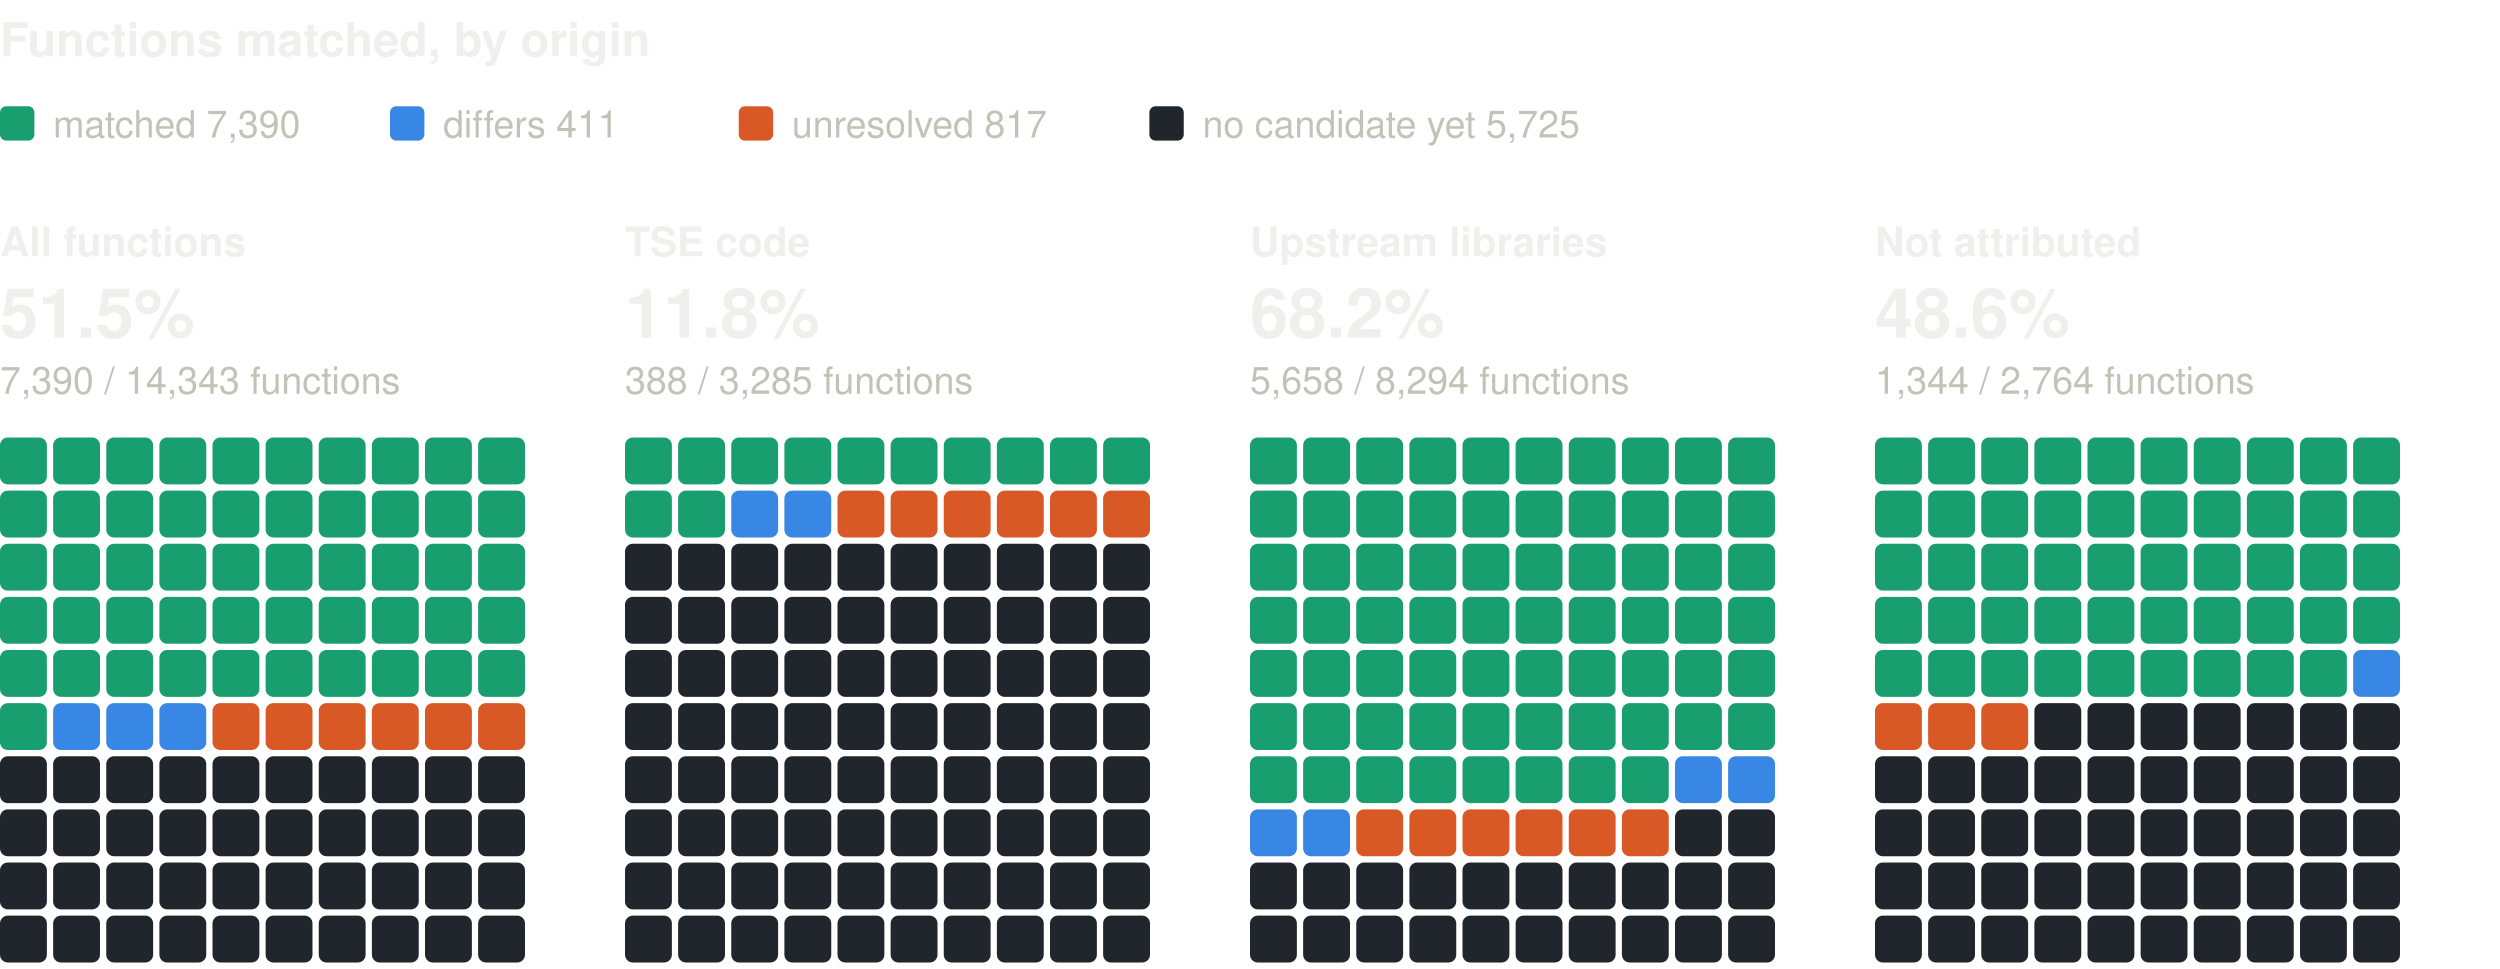
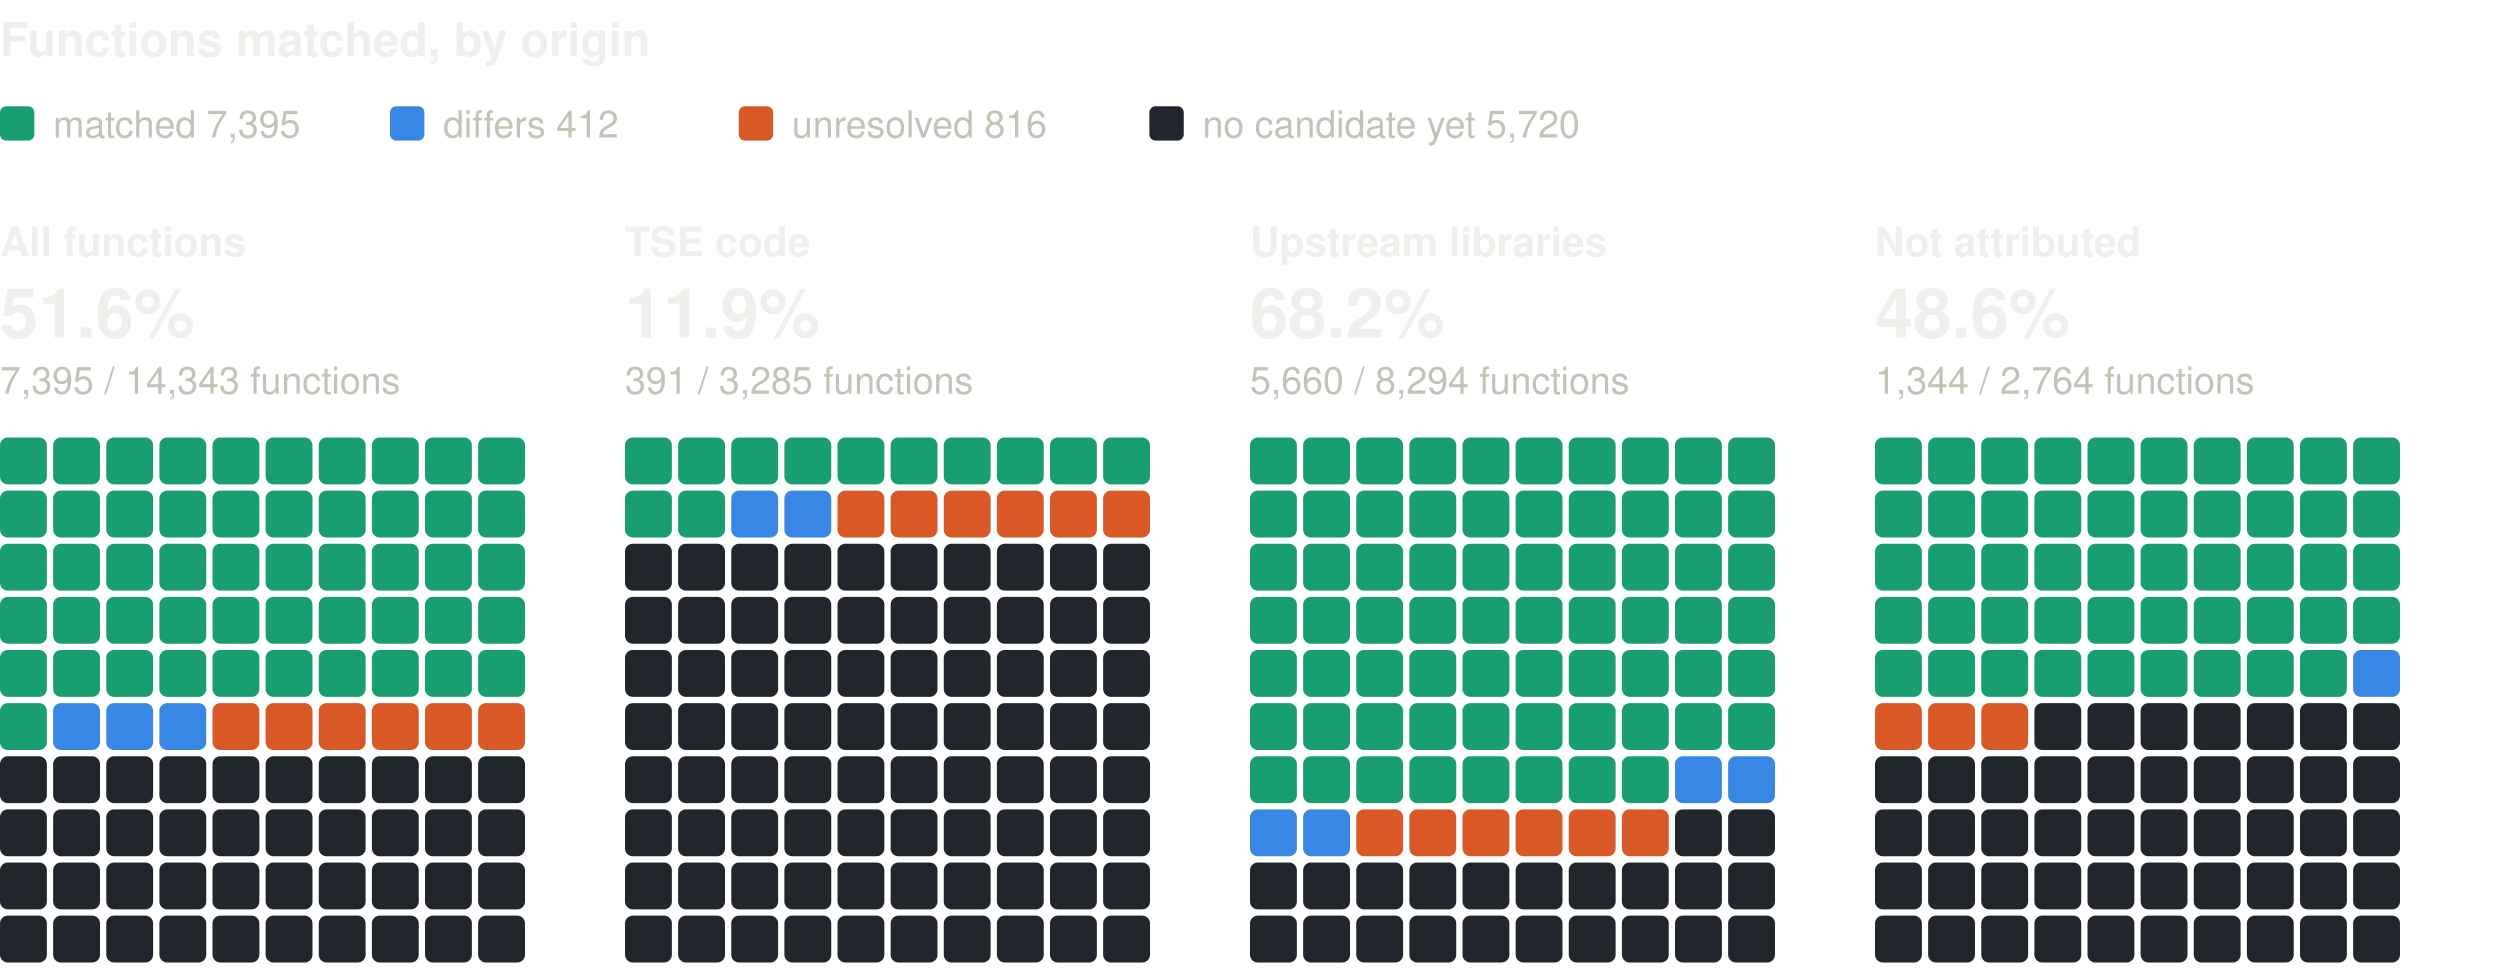
<svg xmlns="http://www.w3.org/2000/svg" width="800" height="310" viewBox="0 0 800 310" role="img" aria-label="Functions matched, by origin: one square per percent, coloured by verdict" font-family="system-ui, -apple-system, 'Segoe UI', Helvetica, Arial, sans-serif">
  <text x="0" y="18" font-size="15" fill="#f0efec" font-weight="600">Functions matched, by origin</text>
  <rect x="0" y="34" width="11" height="11" rx="2" fill="#199e70" />
-   <text x="17" y="44" font-size="12" fill="#c3c2b7">matched 7,390</text>
+   <text x="17" y="44" font-size="12" fill="#c3c2b7">matched 7,395</text>
  <rect x="124.8" y="34" width="11" height="11" rx="2" fill="#3987e5" />
-   <text x="141.8" y="44" font-size="12" fill="#c3c2b7">differs 411</text>
+   <text x="141.8" y="44" font-size="12" fill="#c3c2b7">differs 412</text>
  <rect x="236.4" y="34" width="11" height="11" rx="2" fill="#d95926" />
-   <text x="253.4" y="44" font-size="12" fill="#c3c2b7">unresolved 817</text>
+   <text x="253.4" y="44" font-size="12" fill="#c3c2b7">unresolved 816</text>
  <rect x="367.8" y="34" width="11" height="11" rx="2" fill="#21262d" />
-   <text x="384.8" y="44" font-size="12" fill="#c3c2b7">no candidate yet 5,725</text>
+   <text x="384.8" y="44" font-size="12" fill="#c3c2b7">no candidate yet 5,720</text>
  <text x="0" y="82" font-size="13" fill="#f0efec" font-weight="600">All functions</text>
-   <text x="0" y="108" font-size="22" fill="#f0efec" font-weight="600">51.5%</text>
-   <text x="0" y="126" font-size="12" fill="#c3c2b7">7,390 / 14,343 functions</text>
+   <text x="0" y="108" font-size="22" fill="#f0efec" font-weight="600">51.6%</text>
+   <text x="0" y="126" font-size="12" fill="#c3c2b7">7,395 / 14,343 functions</text>
  <rect x="0" y="140" width="15" height="15" rx="2.5" fill="#199e70" />
  <rect x="17" y="140" width="15" height="15" rx="2.5" fill="#199e70" />
  <rect x="34" y="140" width="15" height="15" rx="2.5" fill="#199e70" />
  <rect x="51" y="140" width="15" height="15" rx="2.5" fill="#199e70" />
  <rect x="68" y="140" width="15" height="15" rx="2.5" fill="#199e70" />
  <rect x="85" y="140" width="15" height="15" rx="2.5" fill="#199e70" />
  <rect x="102" y="140" width="15" height="15" rx="2.5" fill="#199e70" />
  <rect x="119" y="140" width="15" height="15" rx="2.5" fill="#199e70" />
  <rect x="136" y="140" width="15" height="15" rx="2.5" fill="#199e70" />
  <rect x="153" y="140" width="15" height="15" rx="2.5" fill="#199e70" />
  <rect x="0" y="157" width="15" height="15" rx="2.5" fill="#199e70" />
  <rect x="17" y="157" width="15" height="15" rx="2.5" fill="#199e70" />
  <rect x="34" y="157" width="15" height="15" rx="2.5" fill="#199e70" />
  <rect x="51" y="157" width="15" height="15" rx="2.5" fill="#199e70" />
  <rect x="68" y="157" width="15" height="15" rx="2.5" fill="#199e70" />
  <rect x="85" y="157" width="15" height="15" rx="2.5" fill="#199e70" />
  <rect x="102" y="157" width="15" height="15" rx="2.5" fill="#199e70" />
  <rect x="119" y="157" width="15" height="15" rx="2.5" fill="#199e70" />
  <rect x="136" y="157" width="15" height="15" rx="2.5" fill="#199e70" />
  <rect x="153" y="157" width="15" height="15" rx="2.5" fill="#199e70" />
  <rect x="0" y="174" width="15" height="15" rx="2.5" fill="#199e70" />
  <rect x="17" y="174" width="15" height="15" rx="2.5" fill="#199e70" />
  <rect x="34" y="174" width="15" height="15" rx="2.5" fill="#199e70" />
  <rect x="51" y="174" width="15" height="15" rx="2.5" fill="#199e70" />
  <rect x="68" y="174" width="15" height="15" rx="2.5" fill="#199e70" />
  <rect x="85" y="174" width="15" height="15" rx="2.5" fill="#199e70" />
  <rect x="102" y="174" width="15" height="15" rx="2.5" fill="#199e70" />
  <rect x="119" y="174" width="15" height="15" rx="2.5" fill="#199e70" />
  <rect x="136" y="174" width="15" height="15" rx="2.5" fill="#199e70" />
  <rect x="153" y="174" width="15" height="15" rx="2.5" fill="#199e70" />
  <rect x="0" y="191" width="15" height="15" rx="2.5" fill="#199e70" />
  <rect x="17" y="191" width="15" height="15" rx="2.5" fill="#199e70" />
  <rect x="34" y="191" width="15" height="15" rx="2.5" fill="#199e70" />
  <rect x="51" y="191" width="15" height="15" rx="2.5" fill="#199e70" />
  <rect x="68" y="191" width="15" height="15" rx="2.5" fill="#199e70" />
  <rect x="85" y="191" width="15" height="15" rx="2.5" fill="#199e70" />
  <rect x="102" y="191" width="15" height="15" rx="2.5" fill="#199e70" />
  <rect x="119" y="191" width="15" height="15" rx="2.5" fill="#199e70" />
  <rect x="136" y="191" width="15" height="15" rx="2.5" fill="#199e70" />
  <rect x="153" y="191" width="15" height="15" rx="2.5" fill="#199e70" />
  <rect x="0" y="208" width="15" height="15" rx="2.5" fill="#199e70" />
  <rect x="17" y="208" width="15" height="15" rx="2.5" fill="#199e70" />
  <rect x="34" y="208" width="15" height="15" rx="2.5" fill="#199e70" />
  <rect x="51" y="208" width="15" height="15" rx="2.5" fill="#199e70" />
  <rect x="68" y="208" width="15" height="15" rx="2.5" fill="#199e70" />
  <rect x="85" y="208" width="15" height="15" rx="2.5" fill="#199e70" />
  <rect x="102" y="208" width="15" height="15" rx="2.5" fill="#199e70" />
  <rect x="119" y="208" width="15" height="15" rx="2.5" fill="#199e70" />
  <rect x="136" y="208" width="15" height="15" rx="2.5" fill="#199e70" />
  <rect x="153" y="208" width="15" height="15" rx="2.5" fill="#199e70" />
  <rect x="0" y="225" width="15" height="15" rx="2.5" fill="#199e70" />
  <rect x="17" y="225" width="15" height="15" rx="2.5" fill="#3987e5" />
  <rect x="34" y="225" width="15" height="15" rx="2.5" fill="#3987e5" />
  <rect x="51" y="225" width="15" height="15" rx="2.5" fill="#3987e5" />
  <rect x="68" y="225" width="15" height="15" rx="2.5" fill="#d95926" />
  <rect x="85" y="225" width="15" height="15" rx="2.5" fill="#d95926" />
  <rect x="102" y="225" width="15" height="15" rx="2.5" fill="#d95926" />
  <rect x="119" y="225" width="15" height="15" rx="2.5" fill="#d95926" />
  <rect x="136" y="225" width="15" height="15" rx="2.5" fill="#d95926" />
  <rect x="153" y="225" width="15" height="15" rx="2.5" fill="#d95926" />
  <rect x="0" y="242" width="15" height="15" rx="2.5" fill="#21262d" />
  <rect x="17" y="242" width="15" height="15" rx="2.5" fill="#21262d" />
  <rect x="34" y="242" width="15" height="15" rx="2.5" fill="#21262d" />
  <rect x="51" y="242" width="15" height="15" rx="2.5" fill="#21262d" />
  <rect x="68" y="242" width="15" height="15" rx="2.5" fill="#21262d" />
  <rect x="85" y="242" width="15" height="15" rx="2.5" fill="#21262d" />
  <rect x="102" y="242" width="15" height="15" rx="2.5" fill="#21262d" />
  <rect x="119" y="242" width="15" height="15" rx="2.5" fill="#21262d" />
  <rect x="136" y="242" width="15" height="15" rx="2.5" fill="#21262d" />
  <rect x="153" y="242" width="15" height="15" rx="2.5" fill="#21262d" />
  <rect x="0" y="259" width="15" height="15" rx="2.5" fill="#21262d" />
  <rect x="17" y="259" width="15" height="15" rx="2.5" fill="#21262d" />
  <rect x="34" y="259" width="15" height="15" rx="2.5" fill="#21262d" />
  <rect x="51" y="259" width="15" height="15" rx="2.5" fill="#21262d" />
  <rect x="68" y="259" width="15" height="15" rx="2.5" fill="#21262d" />
  <rect x="85" y="259" width="15" height="15" rx="2.5" fill="#21262d" />
  <rect x="102" y="259" width="15" height="15" rx="2.5" fill="#21262d" />
  <rect x="119" y="259" width="15" height="15" rx="2.5" fill="#21262d" />
  <rect x="136" y="259" width="15" height="15" rx="2.5" fill="#21262d" />
  <rect x="153" y="259" width="15" height="15" rx="2.5" fill="#21262d" />
  <rect x="0" y="276" width="15" height="15" rx="2.5" fill="#21262d" />
  <rect x="17" y="276" width="15" height="15" rx="2.5" fill="#21262d" />
  <rect x="34" y="276" width="15" height="15" rx="2.5" fill="#21262d" />
  <rect x="51" y="276" width="15" height="15" rx="2.5" fill="#21262d" />
  <rect x="68" y="276" width="15" height="15" rx="2.5" fill="#21262d" />
  <rect x="85" y="276" width="15" height="15" rx="2.5" fill="#21262d" />
  <rect x="102" y="276" width="15" height="15" rx="2.5" fill="#21262d" />
  <rect x="119" y="276" width="15" height="15" rx="2.5" fill="#21262d" />
  <rect x="136" y="276" width="15" height="15" rx="2.5" fill="#21262d" />
  <rect x="153" y="276" width="15" height="15" rx="2.5" fill="#21262d" />
  <rect x="0" y="293" width="15" height="15" rx="2.5" fill="#21262d" />
  <rect x="17" y="293" width="15" height="15" rx="2.5" fill="#21262d" />
  <rect x="34" y="293" width="15" height="15" rx="2.5" fill="#21262d" />
  <rect x="51" y="293" width="15" height="15" rx="2.5" fill="#21262d" />
  <rect x="68" y="293" width="15" height="15" rx="2.5" fill="#21262d" />
  <rect x="85" y="293" width="15" height="15" rx="2.5" fill="#21262d" />
  <rect x="102" y="293" width="15" height="15" rx="2.5" fill="#21262d" />
  <rect x="119" y="293" width="15" height="15" rx="2.5" fill="#21262d" />
  <rect x="136" y="293" width="15" height="15" rx="2.5" fill="#21262d" />
  <rect x="153" y="293" width="15" height="15" rx="2.5" fill="#21262d" />
  <text x="200" y="82" font-size="13" fill="#f0efec" font-weight="600">TSE code</text>
-   <text x="200" y="108" font-size="22" fill="#f0efec" font-weight="600">11.8%</text>
-   <text x="200" y="126" font-size="12" fill="#c3c2b7">388 / 3,285 functions</text>
+   <text x="200" y="108" font-size="22" fill="#f0efec" font-weight="600">11.9%</text>
+   <text x="200" y="126" font-size="12" fill="#c3c2b7">391 / 3,285 functions</text>
  <rect x="200" y="140" width="15" height="15" rx="2.5" fill="#199e70" />
  <rect x="217" y="140" width="15" height="15" rx="2.5" fill="#199e70" />
  <rect x="234" y="140" width="15" height="15" rx="2.5" fill="#199e70" />
  <rect x="251" y="140" width="15" height="15" rx="2.5" fill="#199e70" />
  <rect x="268" y="140" width="15" height="15" rx="2.5" fill="#199e70" />
  <rect x="285" y="140" width="15" height="15" rx="2.5" fill="#199e70" />
  <rect x="302" y="140" width="15" height="15" rx="2.5" fill="#199e70" />
  <rect x="319" y="140" width="15" height="15" rx="2.5" fill="#199e70" />
  <rect x="336" y="140" width="15" height="15" rx="2.5" fill="#199e70" />
  <rect x="353" y="140" width="15" height="15" rx="2.5" fill="#199e70" />
  <rect x="200" y="157" width="15" height="15" rx="2.5" fill="#199e70" />
  <rect x="217" y="157" width="15" height="15" rx="2.5" fill="#199e70" />
  <rect x="234" y="157" width="15" height="15" rx="2.5" fill="#3987e5" />
  <rect x="251" y="157" width="15" height="15" rx="2.5" fill="#3987e5" />
  <rect x="268" y="157" width="15" height="15" rx="2.5" fill="#d95926" />
  <rect x="285" y="157" width="15" height="15" rx="2.5" fill="#d95926" />
  <rect x="302" y="157" width="15" height="15" rx="2.5" fill="#d95926" />
  <rect x="319" y="157" width="15" height="15" rx="2.5" fill="#d95926" />
  <rect x="336" y="157" width="15" height="15" rx="2.5" fill="#d95926" />
  <rect x="353" y="157" width="15" height="15" rx="2.5" fill="#d95926" />
  <rect x="200" y="174" width="15" height="15" rx="2.5" fill="#21262d" />
  <rect x="217" y="174" width="15" height="15" rx="2.5" fill="#21262d" />
  <rect x="234" y="174" width="15" height="15" rx="2.5" fill="#21262d" />
  <rect x="251" y="174" width="15" height="15" rx="2.5" fill="#21262d" />
  <rect x="268" y="174" width="15" height="15" rx="2.5" fill="#21262d" />
  <rect x="285" y="174" width="15" height="15" rx="2.5" fill="#21262d" />
  <rect x="302" y="174" width="15" height="15" rx="2.5" fill="#21262d" />
  <rect x="319" y="174" width="15" height="15" rx="2.5" fill="#21262d" />
  <rect x="336" y="174" width="15" height="15" rx="2.5" fill="#21262d" />
  <rect x="353" y="174" width="15" height="15" rx="2.5" fill="#21262d" />
  <rect x="200" y="191" width="15" height="15" rx="2.5" fill="#21262d" />
  <rect x="217" y="191" width="15" height="15" rx="2.5" fill="#21262d" />
  <rect x="234" y="191" width="15" height="15" rx="2.5" fill="#21262d" />
  <rect x="251" y="191" width="15" height="15" rx="2.5" fill="#21262d" />
  <rect x="268" y="191" width="15" height="15" rx="2.5" fill="#21262d" />
  <rect x="285" y="191" width="15" height="15" rx="2.5" fill="#21262d" />
  <rect x="302" y="191" width="15" height="15" rx="2.5" fill="#21262d" />
  <rect x="319" y="191" width="15" height="15" rx="2.5" fill="#21262d" />
  <rect x="336" y="191" width="15" height="15" rx="2.5" fill="#21262d" />
  <rect x="353" y="191" width="15" height="15" rx="2.5" fill="#21262d" />
  <rect x="200" y="208" width="15" height="15" rx="2.5" fill="#21262d" />
  <rect x="217" y="208" width="15" height="15" rx="2.5" fill="#21262d" />
  <rect x="234" y="208" width="15" height="15" rx="2.5" fill="#21262d" />
  <rect x="251" y="208" width="15" height="15" rx="2.5" fill="#21262d" />
  <rect x="268" y="208" width="15" height="15" rx="2.5" fill="#21262d" />
  <rect x="285" y="208" width="15" height="15" rx="2.5" fill="#21262d" />
  <rect x="302" y="208" width="15" height="15" rx="2.5" fill="#21262d" />
  <rect x="319" y="208" width="15" height="15" rx="2.5" fill="#21262d" />
  <rect x="336" y="208" width="15" height="15" rx="2.5" fill="#21262d" />
  <rect x="353" y="208" width="15" height="15" rx="2.5" fill="#21262d" />
  <rect x="200" y="225" width="15" height="15" rx="2.5" fill="#21262d" />
  <rect x="217" y="225" width="15" height="15" rx="2.5" fill="#21262d" />
  <rect x="234" y="225" width="15" height="15" rx="2.5" fill="#21262d" />
  <rect x="251" y="225" width="15" height="15" rx="2.5" fill="#21262d" />
  <rect x="268" y="225" width="15" height="15" rx="2.5" fill="#21262d" />
  <rect x="285" y="225" width="15" height="15" rx="2.5" fill="#21262d" />
  <rect x="302" y="225" width="15" height="15" rx="2.5" fill="#21262d" />
  <rect x="319" y="225" width="15" height="15" rx="2.5" fill="#21262d" />
  <rect x="336" y="225" width="15" height="15" rx="2.5" fill="#21262d" />
  <rect x="353" y="225" width="15" height="15" rx="2.5" fill="#21262d" />
  <rect x="200" y="242" width="15" height="15" rx="2.5" fill="#21262d" />
  <rect x="217" y="242" width="15" height="15" rx="2.5" fill="#21262d" />
  <rect x="234" y="242" width="15" height="15" rx="2.5" fill="#21262d" />
  <rect x="251" y="242" width="15" height="15" rx="2.5" fill="#21262d" />
  <rect x="268" y="242" width="15" height="15" rx="2.5" fill="#21262d" />
  <rect x="285" y="242" width="15" height="15" rx="2.5" fill="#21262d" />
  <rect x="302" y="242" width="15" height="15" rx="2.5" fill="#21262d" />
  <rect x="319" y="242" width="15" height="15" rx="2.5" fill="#21262d" />
  <rect x="336" y="242" width="15" height="15" rx="2.5" fill="#21262d" />
  <rect x="353" y="242" width="15" height="15" rx="2.5" fill="#21262d" />
  <rect x="200" y="259" width="15" height="15" rx="2.5" fill="#21262d" />
  <rect x="217" y="259" width="15" height="15" rx="2.5" fill="#21262d" />
  <rect x="234" y="259" width="15" height="15" rx="2.5" fill="#21262d" />
  <rect x="251" y="259" width="15" height="15" rx="2.5" fill="#21262d" />
  <rect x="268" y="259" width="15" height="15" rx="2.5" fill="#21262d" />
  <rect x="285" y="259" width="15" height="15" rx="2.5" fill="#21262d" />
  <rect x="302" y="259" width="15" height="15" rx="2.5" fill="#21262d" />
  <rect x="319" y="259" width="15" height="15" rx="2.5" fill="#21262d" />
  <rect x="336" y="259" width="15" height="15" rx="2.5" fill="#21262d" />
  <rect x="353" y="259" width="15" height="15" rx="2.5" fill="#21262d" />
  <rect x="200" y="276" width="15" height="15" rx="2.5" fill="#21262d" />
  <rect x="217" y="276" width="15" height="15" rx="2.5" fill="#21262d" />
  <rect x="234" y="276" width="15" height="15" rx="2.5" fill="#21262d" />
  <rect x="251" y="276" width="15" height="15" rx="2.5" fill="#21262d" />
  <rect x="268" y="276" width="15" height="15" rx="2.5" fill="#21262d" />
  <rect x="285" y="276" width="15" height="15" rx="2.5" fill="#21262d" />
  <rect x="302" y="276" width="15" height="15" rx="2.5" fill="#21262d" />
  <rect x="319" y="276" width="15" height="15" rx="2.5" fill="#21262d" />
  <rect x="336" y="276" width="15" height="15" rx="2.5" fill="#21262d" />
  <rect x="353" y="276" width="15" height="15" rx="2.5" fill="#21262d" />
  <rect x="200" y="293" width="15" height="15" rx="2.5" fill="#21262d" />
  <rect x="217" y="293" width="15" height="15" rx="2.5" fill="#21262d" />
  <rect x="234" y="293" width="15" height="15" rx="2.5" fill="#21262d" />
  <rect x="251" y="293" width="15" height="15" rx="2.5" fill="#21262d" />
  <rect x="268" y="293" width="15" height="15" rx="2.5" fill="#21262d" />
  <rect x="285" y="293" width="15" height="15" rx="2.5" fill="#21262d" />
  <rect x="302" y="293" width="15" height="15" rx="2.5" fill="#21262d" />
  <rect x="319" y="293" width="15" height="15" rx="2.5" fill="#21262d" />
  <rect x="336" y="293" width="15" height="15" rx="2.5" fill="#21262d" />
  <rect x="353" y="293" width="15" height="15" rx="2.5" fill="#21262d" />
  <text x="400" y="82" font-size="13" fill="#f0efec" font-weight="600">Upstream libraries</text>
  <text x="400" y="108" font-size="22" fill="#f0efec" font-weight="600">68.2%</text>
-   <text x="400" y="126" font-size="12" fill="#c3c2b7">5,658 / 8,294 functions</text>
+   <text x="400" y="126" font-size="12" fill="#c3c2b7">5,660 / 8,294 functions</text>
  <rect x="400" y="140" width="15" height="15" rx="2.5" fill="#199e70" />
  <rect x="417" y="140" width="15" height="15" rx="2.5" fill="#199e70" />
  <rect x="434" y="140" width="15" height="15" rx="2.5" fill="#199e70" />
  <rect x="451" y="140" width="15" height="15" rx="2.5" fill="#199e70" />
  <rect x="468" y="140" width="15" height="15" rx="2.5" fill="#199e70" />
  <rect x="485" y="140" width="15" height="15" rx="2.5" fill="#199e70" />
  <rect x="502" y="140" width="15" height="15" rx="2.5" fill="#199e70" />
  <rect x="519" y="140" width="15" height="15" rx="2.5" fill="#199e70" />
  <rect x="536" y="140" width="15" height="15" rx="2.5" fill="#199e70" />
  <rect x="553" y="140" width="15" height="15" rx="2.5" fill="#199e70" />
  <rect x="400" y="157" width="15" height="15" rx="2.5" fill="#199e70" />
  <rect x="417" y="157" width="15" height="15" rx="2.5" fill="#199e70" />
  <rect x="434" y="157" width="15" height="15" rx="2.5" fill="#199e70" />
  <rect x="451" y="157" width="15" height="15" rx="2.5" fill="#199e70" />
  <rect x="468" y="157" width="15" height="15" rx="2.5" fill="#199e70" />
  <rect x="485" y="157" width="15" height="15" rx="2.5" fill="#199e70" />
  <rect x="502" y="157" width="15" height="15" rx="2.5" fill="#199e70" />
  <rect x="519" y="157" width="15" height="15" rx="2.5" fill="#199e70" />
  <rect x="536" y="157" width="15" height="15" rx="2.5" fill="#199e70" />
  <rect x="553" y="157" width="15" height="15" rx="2.5" fill="#199e70" />
  <rect x="400" y="174" width="15" height="15" rx="2.5" fill="#199e70" />
  <rect x="417" y="174" width="15" height="15" rx="2.5" fill="#199e70" />
  <rect x="434" y="174" width="15" height="15" rx="2.5" fill="#199e70" />
  <rect x="451" y="174" width="15" height="15" rx="2.5" fill="#199e70" />
  <rect x="468" y="174" width="15" height="15" rx="2.5" fill="#199e70" />
  <rect x="485" y="174" width="15" height="15" rx="2.5" fill="#199e70" />
  <rect x="502" y="174" width="15" height="15" rx="2.5" fill="#199e70" />
  <rect x="519" y="174" width="15" height="15" rx="2.5" fill="#199e70" />
  <rect x="536" y="174" width="15" height="15" rx="2.5" fill="#199e70" />
  <rect x="553" y="174" width="15" height="15" rx="2.5" fill="#199e70" />
  <rect x="400" y="191" width="15" height="15" rx="2.5" fill="#199e70" />
  <rect x="417" y="191" width="15" height="15" rx="2.5" fill="#199e70" />
  <rect x="434" y="191" width="15" height="15" rx="2.5" fill="#199e70" />
  <rect x="451" y="191" width="15" height="15" rx="2.5" fill="#199e70" />
  <rect x="468" y="191" width="15" height="15" rx="2.5" fill="#199e70" />
  <rect x="485" y="191" width="15" height="15" rx="2.5" fill="#199e70" />
  <rect x="502" y="191" width="15" height="15" rx="2.5" fill="#199e70" />
  <rect x="519" y="191" width="15" height="15" rx="2.5" fill="#199e70" />
  <rect x="536" y="191" width="15" height="15" rx="2.5" fill="#199e70" />
  <rect x="553" y="191" width="15" height="15" rx="2.5" fill="#199e70" />
  <rect x="400" y="208" width="15" height="15" rx="2.5" fill="#199e70" />
  <rect x="417" y="208" width="15" height="15" rx="2.5" fill="#199e70" />
  <rect x="434" y="208" width="15" height="15" rx="2.5" fill="#199e70" />
  <rect x="451" y="208" width="15" height="15" rx="2.5" fill="#199e70" />
  <rect x="468" y="208" width="15" height="15" rx="2.5" fill="#199e70" />
  <rect x="485" y="208" width="15" height="15" rx="2.5" fill="#199e70" />
  <rect x="502" y="208" width="15" height="15" rx="2.5" fill="#199e70" />
  <rect x="519" y="208" width="15" height="15" rx="2.5" fill="#199e70" />
  <rect x="536" y="208" width="15" height="15" rx="2.5" fill="#199e70" />
  <rect x="553" y="208" width="15" height="15" rx="2.5" fill="#199e70" />
  <rect x="400" y="225" width="15" height="15" rx="2.5" fill="#199e70" />
  <rect x="417" y="225" width="15" height="15" rx="2.5" fill="#199e70" />
  <rect x="434" y="225" width="15" height="15" rx="2.5" fill="#199e70" />
  <rect x="451" y="225" width="15" height="15" rx="2.5" fill="#199e70" />
  <rect x="468" y="225" width="15" height="15" rx="2.5" fill="#199e70" />
  <rect x="485" y="225" width="15" height="15" rx="2.5" fill="#199e70" />
  <rect x="502" y="225" width="15" height="15" rx="2.5" fill="#199e70" />
  <rect x="519" y="225" width="15" height="15" rx="2.5" fill="#199e70" />
  <rect x="536" y="225" width="15" height="15" rx="2.5" fill="#199e70" />
  <rect x="553" y="225" width="15" height="15" rx="2.5" fill="#199e70" />
  <rect x="400" y="242" width="15" height="15" rx="2.5" fill="#199e70" />
  <rect x="417" y="242" width="15" height="15" rx="2.5" fill="#199e70" />
  <rect x="434" y="242" width="15" height="15" rx="2.5" fill="#199e70" />
  <rect x="451" y="242" width="15" height="15" rx="2.5" fill="#199e70" />
  <rect x="468" y="242" width="15" height="15" rx="2.5" fill="#199e70" />
  <rect x="485" y="242" width="15" height="15" rx="2.5" fill="#199e70" />
  <rect x="502" y="242" width="15" height="15" rx="2.5" fill="#199e70" />
  <rect x="519" y="242" width="15" height="15" rx="2.5" fill="#199e70" />
  <rect x="536" y="242" width="15" height="15" rx="2.5" fill="#3987e5" />
  <rect x="553" y="242" width="15" height="15" rx="2.5" fill="#3987e5" />
  <rect x="400" y="259" width="15" height="15" rx="2.5" fill="#3987e5" />
  <rect x="417" y="259" width="15" height="15" rx="2.5" fill="#3987e5" />
  <rect x="434" y="259" width="15" height="15" rx="2.5" fill="#d95926" />
  <rect x="451" y="259" width="15" height="15" rx="2.5" fill="#d95926" />
  <rect x="468" y="259" width="15" height="15" rx="2.5" fill="#d95926" />
  <rect x="485" y="259" width="15" height="15" rx="2.5" fill="#d95926" />
  <rect x="502" y="259" width="15" height="15" rx="2.5" fill="#d95926" />
  <rect x="519" y="259" width="15" height="15" rx="2.5" fill="#d95926" />
  <rect x="536" y="259" width="15" height="15" rx="2.5" fill="#21262d" />
  <rect x="553" y="259" width="15" height="15" rx="2.5" fill="#21262d" />
  <rect x="400" y="276" width="15" height="15" rx="2.5" fill="#21262d" />
  <rect x="417" y="276" width="15" height="15" rx="2.5" fill="#21262d" />
  <rect x="434" y="276" width="15" height="15" rx="2.5" fill="#21262d" />
  <rect x="451" y="276" width="15" height="15" rx="2.5" fill="#21262d" />
  <rect x="468" y="276" width="15" height="15" rx="2.5" fill="#21262d" />
  <rect x="485" y="276" width="15" height="15" rx="2.5" fill="#21262d" />
  <rect x="502" y="276" width="15" height="15" rx="2.5" fill="#21262d" />
  <rect x="519" y="276" width="15" height="15" rx="2.5" fill="#21262d" />
  <rect x="536" y="276" width="15" height="15" rx="2.5" fill="#21262d" />
  <rect x="553" y="276" width="15" height="15" rx="2.5" fill="#21262d" />
  <rect x="400" y="293" width="15" height="15" rx="2.5" fill="#21262d" />
  <rect x="417" y="293" width="15" height="15" rx="2.5" fill="#21262d" />
  <rect x="434" y="293" width="15" height="15" rx="2.5" fill="#21262d" />
  <rect x="451" y="293" width="15" height="15" rx="2.5" fill="#21262d" />
  <rect x="468" y="293" width="15" height="15" rx="2.5" fill="#21262d" />
  <rect x="485" y="293" width="15" height="15" rx="2.5" fill="#21262d" />
  <rect x="502" y="293" width="15" height="15" rx="2.5" fill="#21262d" />
  <rect x="519" y="293" width="15" height="15" rx="2.5" fill="#21262d" />
  <rect x="536" y="293" width="15" height="15" rx="2.5" fill="#21262d" />
  <rect x="553" y="293" width="15" height="15" rx="2.5" fill="#21262d" />
  <text x="600" y="82" font-size="13" fill="#f0efec" font-weight="600">Not attributed</text>
  <text x="600" y="108" font-size="22" fill="#f0efec" font-weight="600">48.6%</text>
  <text x="600" y="126" font-size="12" fill="#c3c2b7">1,344 / 2,764 functions</text>
  <rect x="600" y="140" width="15" height="15" rx="2.5" fill="#199e70" />
  <rect x="617" y="140" width="15" height="15" rx="2.5" fill="#199e70" />
  <rect x="634" y="140" width="15" height="15" rx="2.5" fill="#199e70" />
  <rect x="651" y="140" width="15" height="15" rx="2.5" fill="#199e70" />
  <rect x="668" y="140" width="15" height="15" rx="2.5" fill="#199e70" />
  <rect x="685" y="140" width="15" height="15" rx="2.5" fill="#199e70" />
  <rect x="702" y="140" width="15" height="15" rx="2.5" fill="#199e70" />
  <rect x="719" y="140" width="15" height="15" rx="2.5" fill="#199e70" />
  <rect x="736" y="140" width="15" height="15" rx="2.5" fill="#199e70" />
  <rect x="753" y="140" width="15" height="15" rx="2.5" fill="#199e70" />
  <rect x="600" y="157" width="15" height="15" rx="2.5" fill="#199e70" />
  <rect x="617" y="157" width="15" height="15" rx="2.5" fill="#199e70" />
  <rect x="634" y="157" width="15" height="15" rx="2.5" fill="#199e70" />
  <rect x="651" y="157" width="15" height="15" rx="2.5" fill="#199e70" />
  <rect x="668" y="157" width="15" height="15" rx="2.5" fill="#199e70" />
  <rect x="685" y="157" width="15" height="15" rx="2.5" fill="#199e70" />
  <rect x="702" y="157" width="15" height="15" rx="2.5" fill="#199e70" />
  <rect x="719" y="157" width="15" height="15" rx="2.5" fill="#199e70" />
  <rect x="736" y="157" width="15" height="15" rx="2.5" fill="#199e70" />
  <rect x="753" y="157" width="15" height="15" rx="2.5" fill="#199e70" />
  <rect x="600" y="174" width="15" height="15" rx="2.5" fill="#199e70" />
  <rect x="617" y="174" width="15" height="15" rx="2.5" fill="#199e70" />
  <rect x="634" y="174" width="15" height="15" rx="2.5" fill="#199e70" />
  <rect x="651" y="174" width="15" height="15" rx="2.5" fill="#199e70" />
  <rect x="668" y="174" width="15" height="15" rx="2.5" fill="#199e70" />
  <rect x="685" y="174" width="15" height="15" rx="2.5" fill="#199e70" />
  <rect x="702" y="174" width="15" height="15" rx="2.5" fill="#199e70" />
  <rect x="719" y="174" width="15" height="15" rx="2.5" fill="#199e70" />
  <rect x="736" y="174" width="15" height="15" rx="2.5" fill="#199e70" />
  <rect x="753" y="174" width="15" height="15" rx="2.5" fill="#199e70" />
  <rect x="600" y="191" width="15" height="15" rx="2.5" fill="#199e70" />
  <rect x="617" y="191" width="15" height="15" rx="2.5" fill="#199e70" />
  <rect x="634" y="191" width="15" height="15" rx="2.5" fill="#199e70" />
  <rect x="651" y="191" width="15" height="15" rx="2.5" fill="#199e70" />
  <rect x="668" y="191" width="15" height="15" rx="2.5" fill="#199e70" />
  <rect x="685" y="191" width="15" height="15" rx="2.5" fill="#199e70" />
  <rect x="702" y="191" width="15" height="15" rx="2.5" fill="#199e70" />
  <rect x="719" y="191" width="15" height="15" rx="2.5" fill="#199e70" />
  <rect x="736" y="191" width="15" height="15" rx="2.5" fill="#199e70" />
  <rect x="753" y="191" width="15" height="15" rx="2.5" fill="#199e70" />
  <rect x="600" y="208" width="15" height="15" rx="2.5" fill="#199e70" />
  <rect x="617" y="208" width="15" height="15" rx="2.5" fill="#199e70" />
  <rect x="634" y="208" width="15" height="15" rx="2.5" fill="#199e70" />
  <rect x="651" y="208" width="15" height="15" rx="2.5" fill="#199e70" />
  <rect x="668" y="208" width="15" height="15" rx="2.5" fill="#199e70" />
  <rect x="685" y="208" width="15" height="15" rx="2.5" fill="#199e70" />
  <rect x="702" y="208" width="15" height="15" rx="2.5" fill="#199e70" />
  <rect x="719" y="208" width="15" height="15" rx="2.5" fill="#199e70" />
  <rect x="736" y="208" width="15" height="15" rx="2.5" fill="#199e70" />
  <rect x="753" y="208" width="15" height="15" rx="2.5" fill="#3987e5" />
  <rect x="600" y="225" width="15" height="15" rx="2.5" fill="#d95926" />
  <rect x="617" y="225" width="15" height="15" rx="2.5" fill="#d95926" />
  <rect x="634" y="225" width="15" height="15" rx="2.5" fill="#d95926" />
  <rect x="651" y="225" width="15" height="15" rx="2.5" fill="#21262d" />
  <rect x="668" y="225" width="15" height="15" rx="2.5" fill="#21262d" />
  <rect x="685" y="225" width="15" height="15" rx="2.5" fill="#21262d" />
  <rect x="702" y="225" width="15" height="15" rx="2.5" fill="#21262d" />
  <rect x="719" y="225" width="15" height="15" rx="2.5" fill="#21262d" />
  <rect x="736" y="225" width="15" height="15" rx="2.5" fill="#21262d" />
  <rect x="753" y="225" width="15" height="15" rx="2.5" fill="#21262d" />
  <rect x="600" y="242" width="15" height="15" rx="2.5" fill="#21262d" />
  <rect x="617" y="242" width="15" height="15" rx="2.5" fill="#21262d" />
  <rect x="634" y="242" width="15" height="15" rx="2.5" fill="#21262d" />
  <rect x="651" y="242" width="15" height="15" rx="2.5" fill="#21262d" />
  <rect x="668" y="242" width="15" height="15" rx="2.5" fill="#21262d" />
  <rect x="685" y="242" width="15" height="15" rx="2.5" fill="#21262d" />
  <rect x="702" y="242" width="15" height="15" rx="2.5" fill="#21262d" />
  <rect x="719" y="242" width="15" height="15" rx="2.5" fill="#21262d" />
  <rect x="736" y="242" width="15" height="15" rx="2.5" fill="#21262d" />
  <rect x="753" y="242" width="15" height="15" rx="2.5" fill="#21262d" />
  <rect x="600" y="259" width="15" height="15" rx="2.5" fill="#21262d" />
  <rect x="617" y="259" width="15" height="15" rx="2.5" fill="#21262d" />
  <rect x="634" y="259" width="15" height="15" rx="2.5" fill="#21262d" />
  <rect x="651" y="259" width="15" height="15" rx="2.5" fill="#21262d" />
  <rect x="668" y="259" width="15" height="15" rx="2.5" fill="#21262d" />
  <rect x="685" y="259" width="15" height="15" rx="2.5" fill="#21262d" />
  <rect x="702" y="259" width="15" height="15" rx="2.5" fill="#21262d" />
  <rect x="719" y="259" width="15" height="15" rx="2.5" fill="#21262d" />
  <rect x="736" y="259" width="15" height="15" rx="2.5" fill="#21262d" />
  <rect x="753" y="259" width="15" height="15" rx="2.5" fill="#21262d" />
  <rect x="600" y="276" width="15" height="15" rx="2.5" fill="#21262d" />
  <rect x="617" y="276" width="15" height="15" rx="2.5" fill="#21262d" />
  <rect x="634" y="276" width="15" height="15" rx="2.5" fill="#21262d" />
  <rect x="651" y="276" width="15" height="15" rx="2.5" fill="#21262d" />
  <rect x="668" y="276" width="15" height="15" rx="2.5" fill="#21262d" />
  <rect x="685" y="276" width="15" height="15" rx="2.5" fill="#21262d" />
  <rect x="702" y="276" width="15" height="15" rx="2.5" fill="#21262d" />
  <rect x="719" y="276" width="15" height="15" rx="2.5" fill="#21262d" />
  <rect x="736" y="276" width="15" height="15" rx="2.5" fill="#21262d" />
  <rect x="753" y="276" width="15" height="15" rx="2.5" fill="#21262d" />
  <rect x="600" y="293" width="15" height="15" rx="2.5" fill="#21262d" />
  <rect x="617" y="293" width="15" height="15" rx="2.5" fill="#21262d" />
  <rect x="634" y="293" width="15" height="15" rx="2.5" fill="#21262d" />
  <rect x="651" y="293" width="15" height="15" rx="2.5" fill="#21262d" />
  <rect x="668" y="293" width="15" height="15" rx="2.5" fill="#21262d" />
  <rect x="685" y="293" width="15" height="15" rx="2.5" fill="#21262d" />
  <rect x="702" y="293" width="15" height="15" rx="2.5" fill="#21262d" />
  <rect x="719" y="293" width="15" height="15" rx="2.5" fill="#21262d" />
  <rect x="736" y="293" width="15" height="15" rx="2.5" fill="#21262d" />
  <rect x="753" y="293" width="15" height="15" rx="2.5" fill="#21262d" />
</svg>
